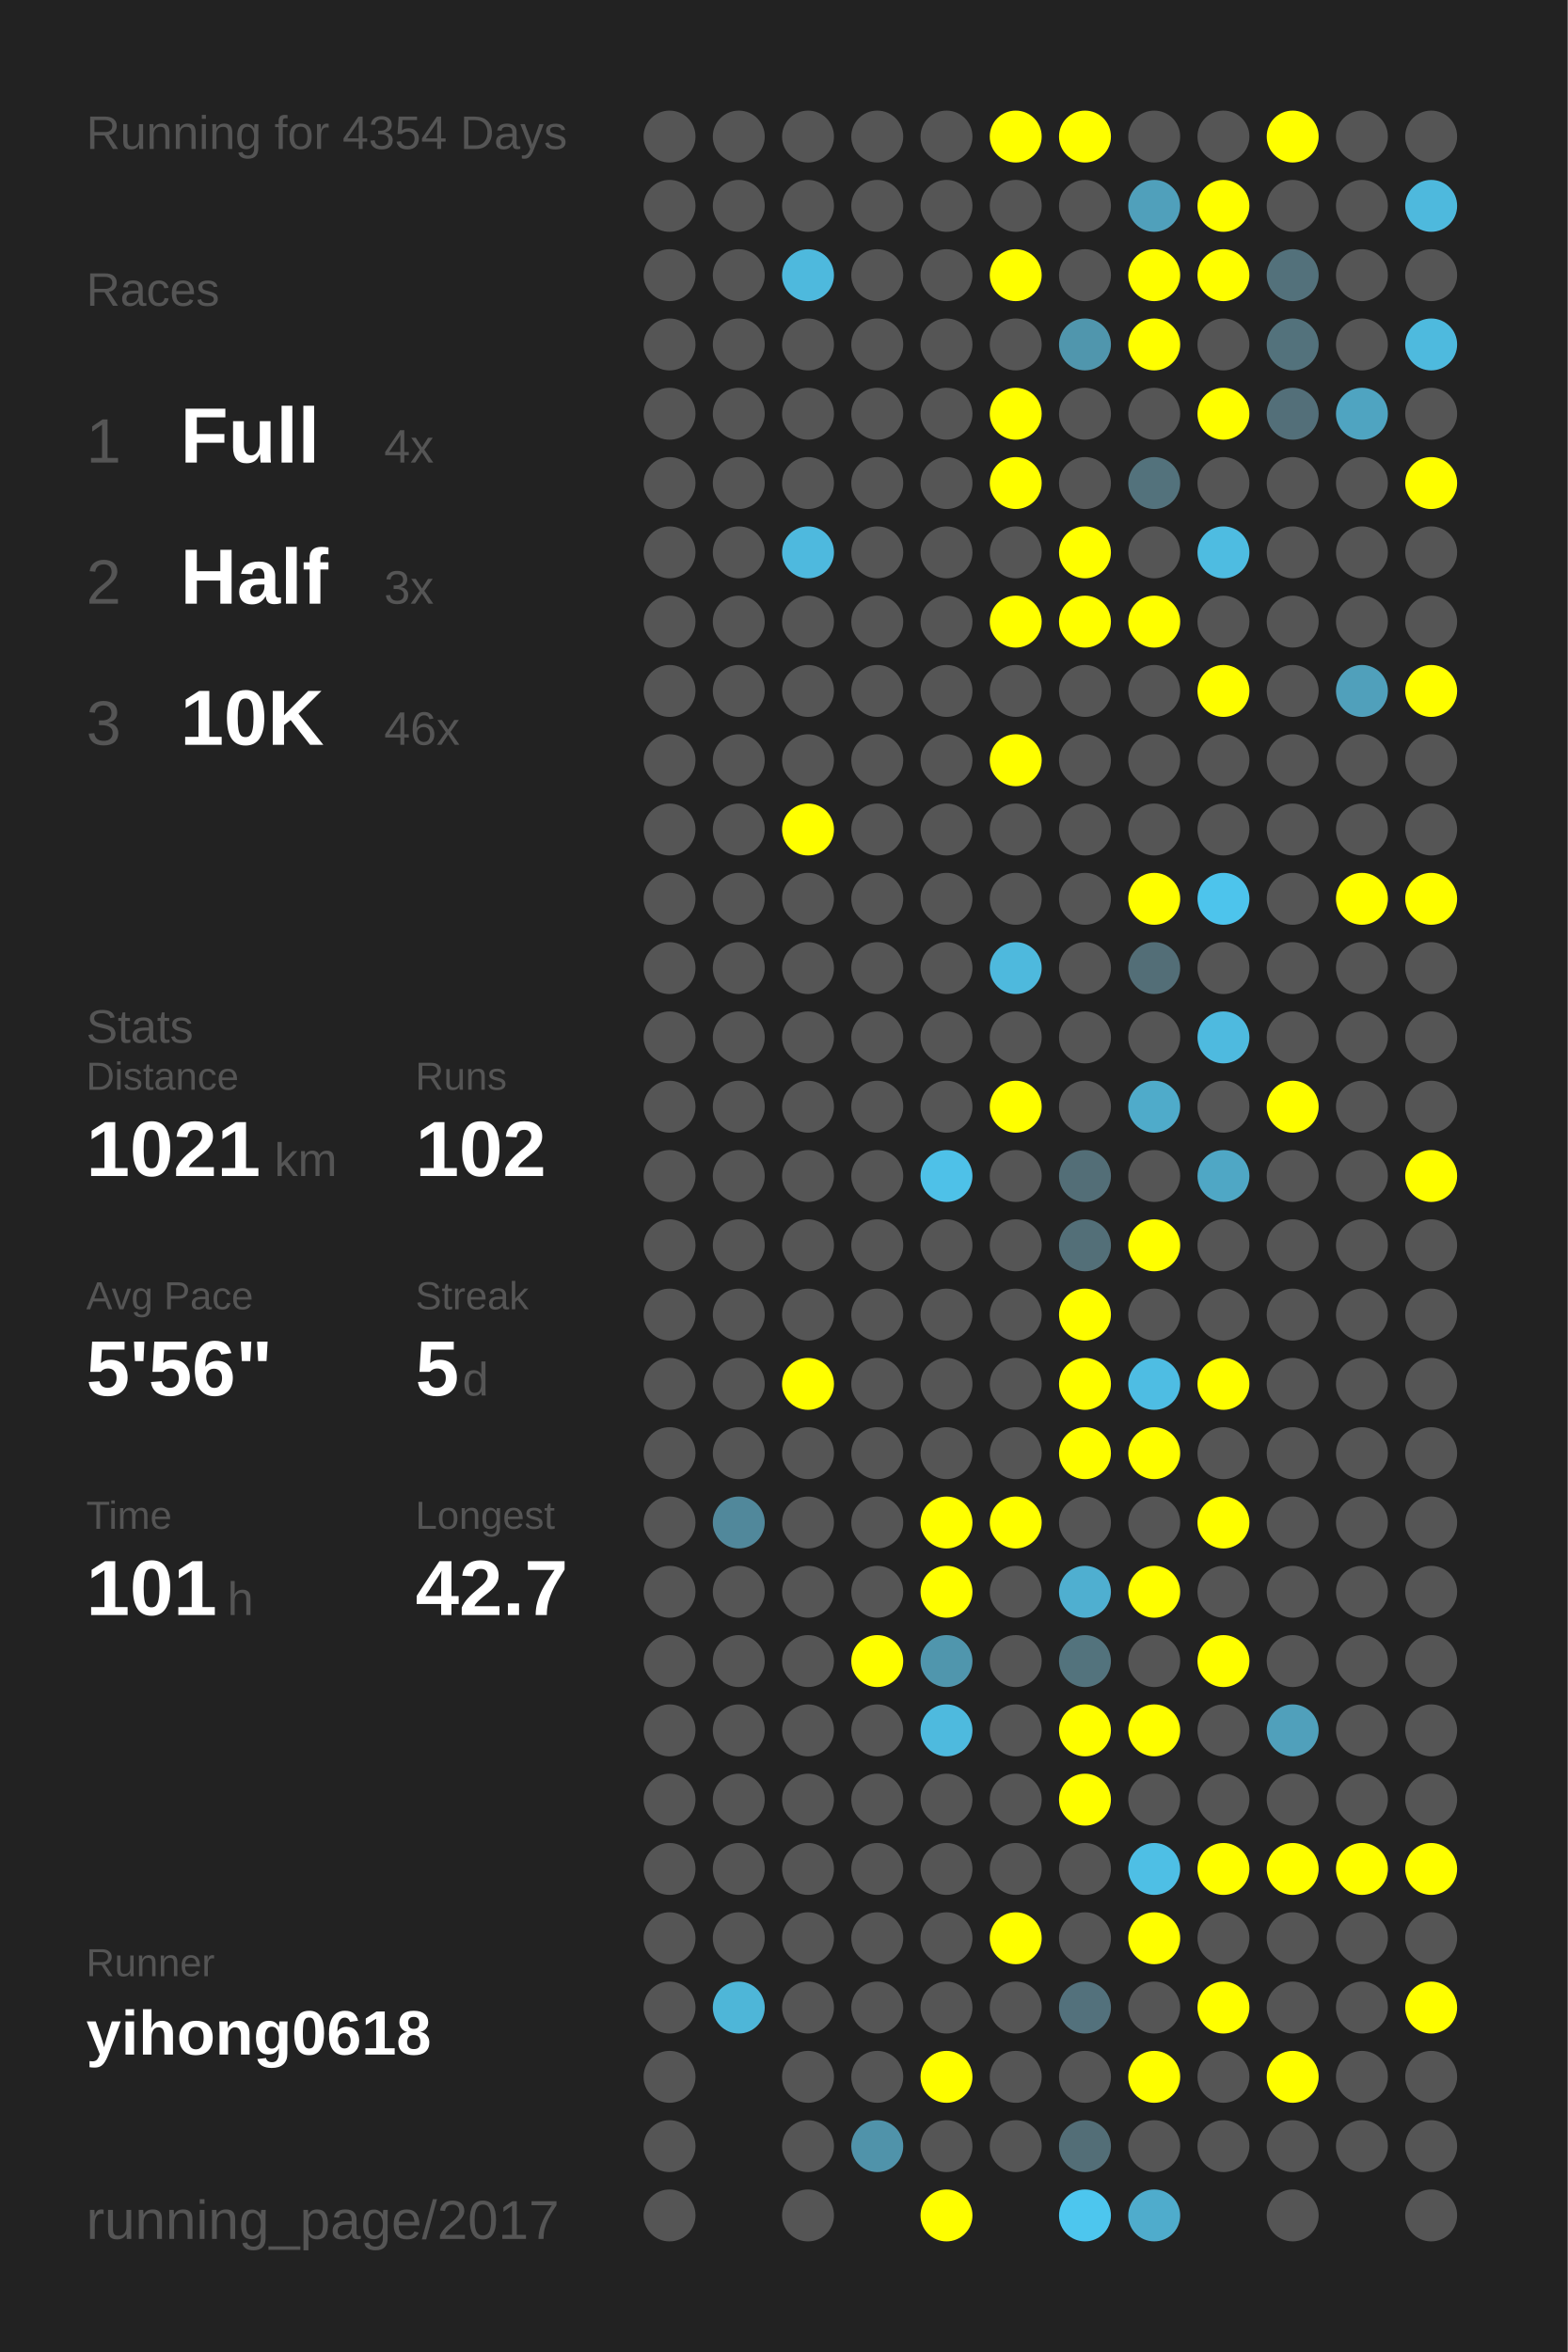
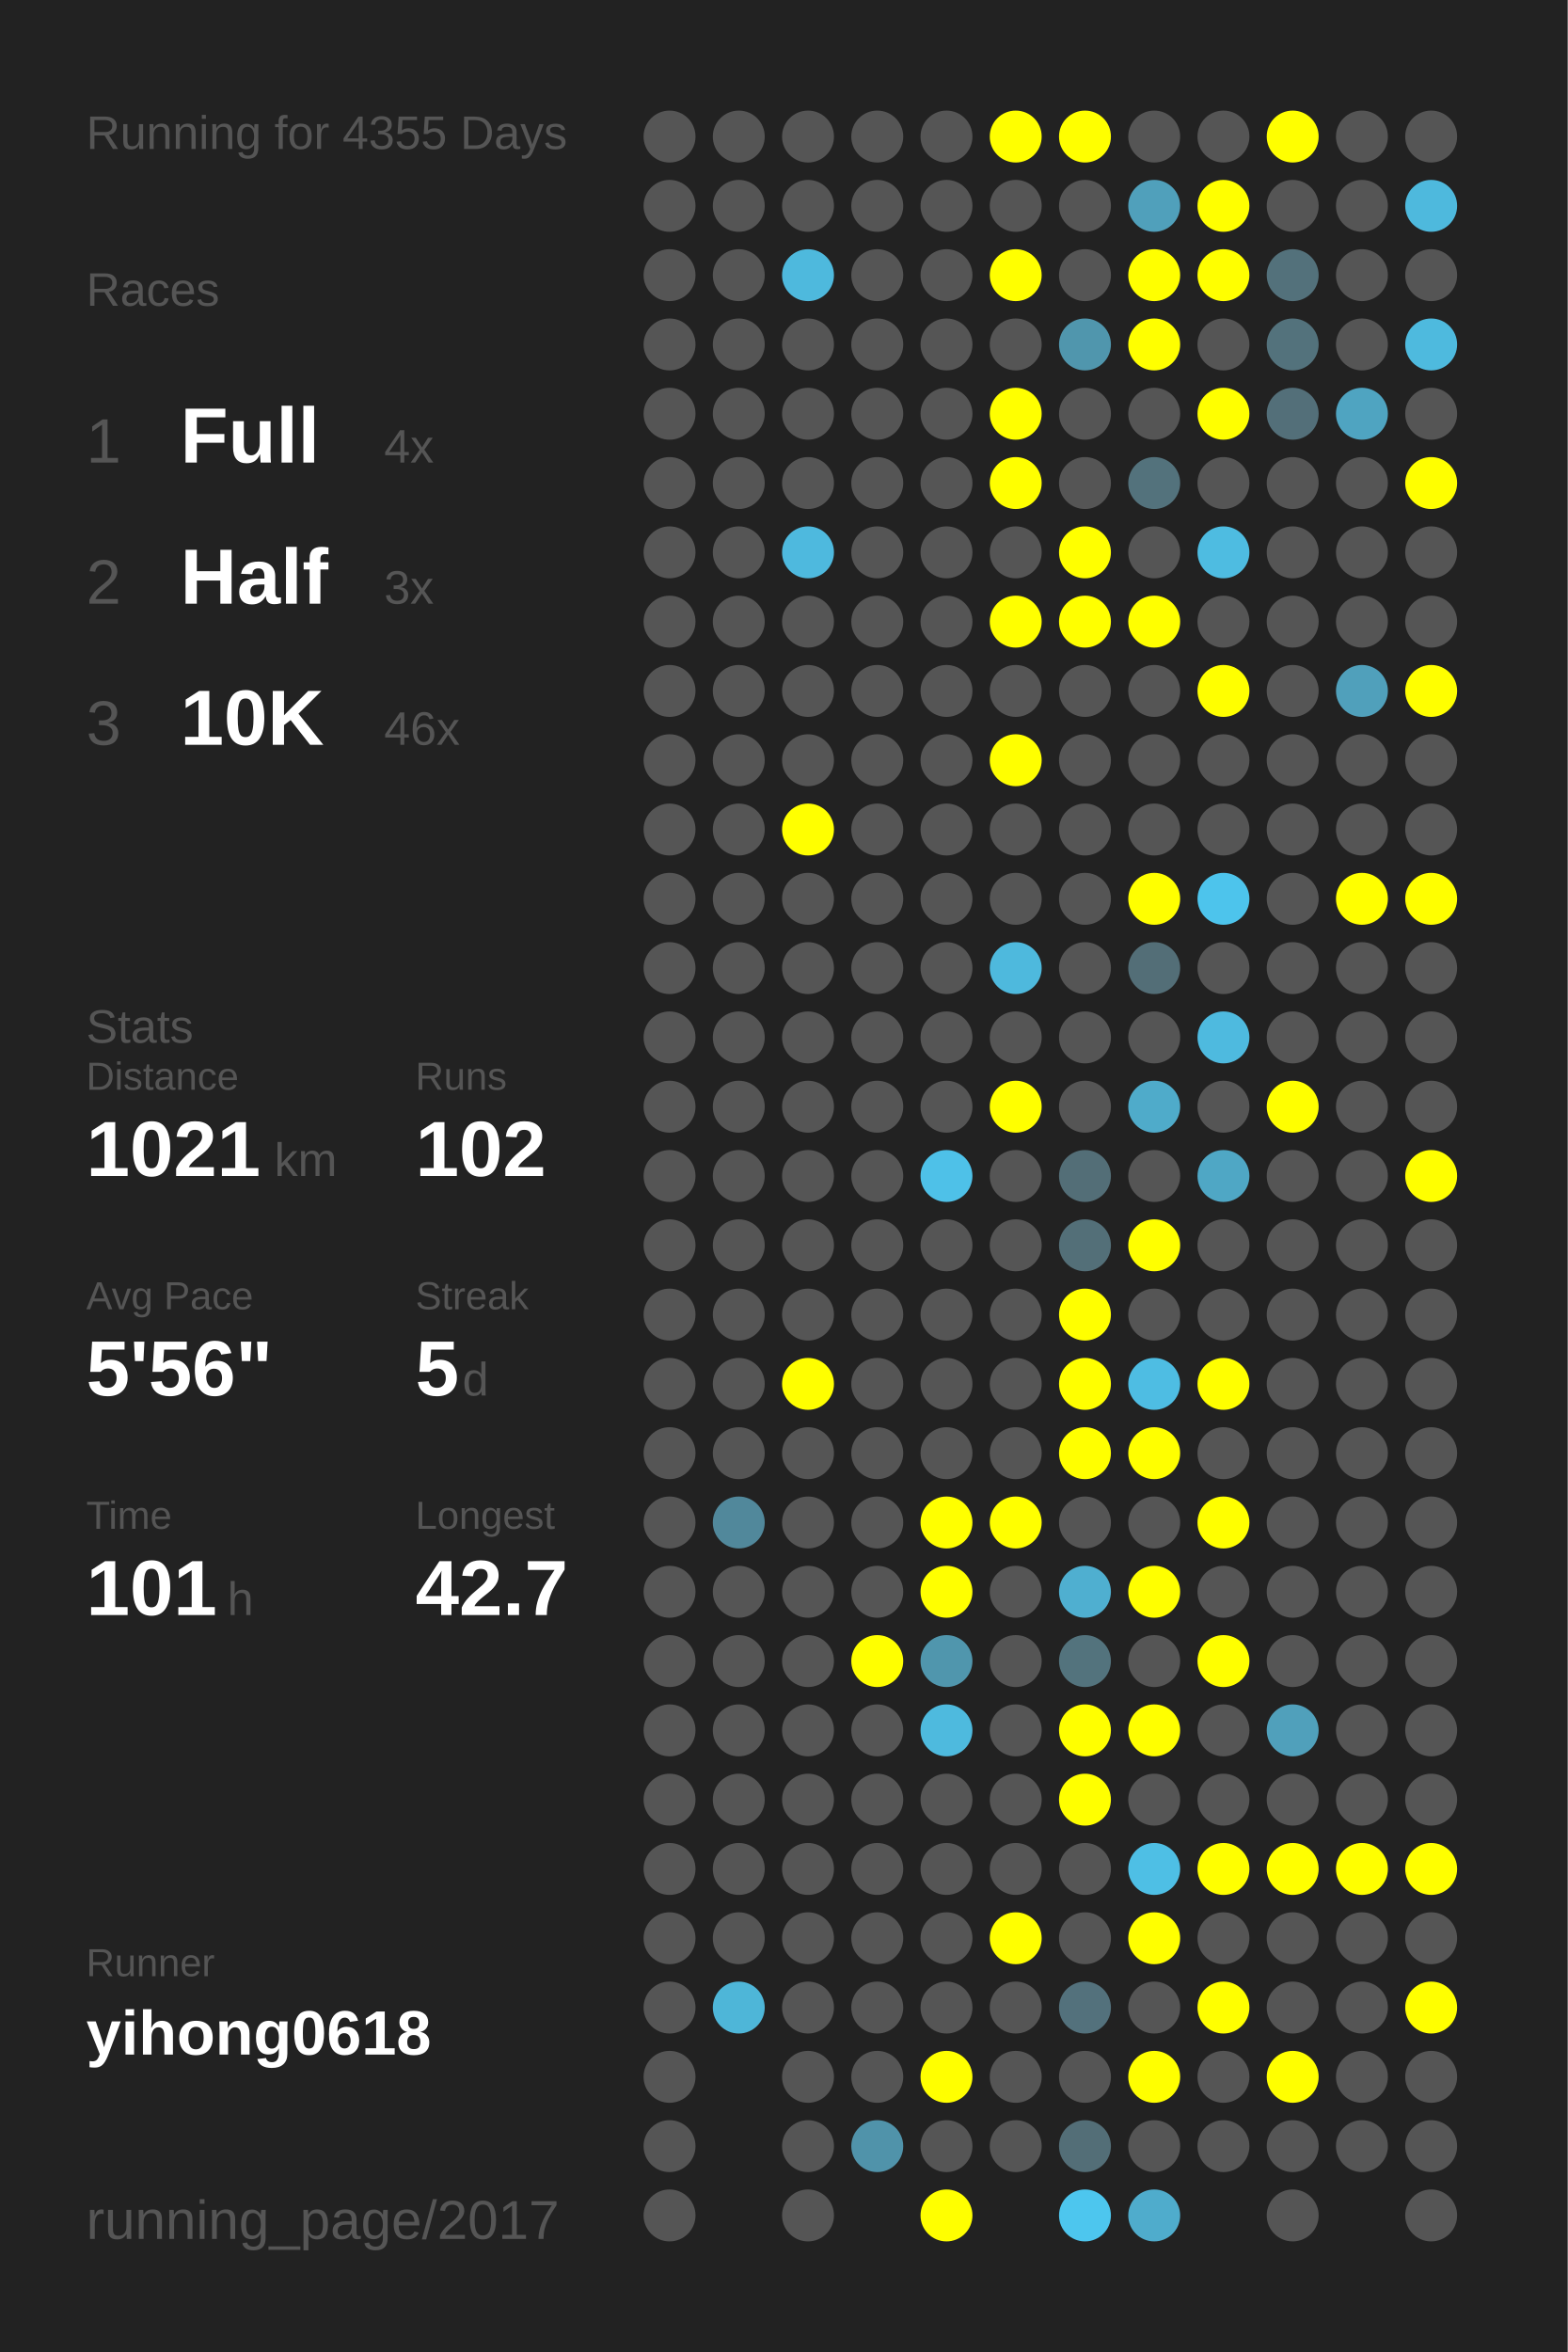
<svg xmlns="http://www.w3.org/2000/svg" baseProfile="full" height="300mm" version="1.1" viewBox="0,0,200,300" width="200mm">
  <defs />
  <rect fill="#222222" height="300" width="200" x="0" y="0" />
-   <text fill="#555555" style="font-size:6px; font-family:Arial;" x="11" y="19">Running for 4354 Days</text>
+   <text fill="#555555" style="font-size:6px; font-family:Arial;" x="11" y="19">Running for 4355 Days</text>
  <text fill="#555555" style="font-size:6px; font-family:Arial;" x="11" y="39">Races</text>
  <text fill="#555555" style="font-size:8px; font-family:Arial;" x="11" y="59">1</text>
  <text fill="#FFFFFF" style="font-size:10px; font-family:Arial; font-weight:bold;" x="23" y="59">Full</text>
  <text fill="#555555" style="font-size:6px; font-family:Arial;" x="49" y="59">4x</text>
  <text fill="#555555" style="font-size:8px; font-family:Arial;" x="11" y="77">2</text>
  <text fill="#FFFFFF" style="font-size:10px; font-family:Arial; font-weight:bold;" x="23" y="77">Half</text>
  <text fill="#555555" style="font-size:6px; font-family:Arial;" x="49" y="77">3x</text>
  <text fill="#555555" style="font-size:8px; font-family:Arial;" x="11" y="95">3</text>
  <text fill="#FFFFFF" style="font-size:10px; font-family:Arial; font-weight:bold;" x="23" y="95">10K</text>
  <text fill="#555555" style="font-size:6px; font-family:Arial;" x="49" y="95">46x</text>
  <text fill="#555555" style="font-size:6px; font-family:Arial;" x="11" y="133">Stats</text>
  <text fill="#555555" style="font-size:5px; font-family:Arial;" x="11" y="139">Distance</text>
  <text fill="#FFFFFF" style="font-size:10px; font-family:Arial; font-weight:bold;" x="11" y="150">1021</text>
  <text fill="#555555" style="font-size:6px; font-family:Arial;" x="35" y="150">km</text>
  <text fill="#555555" style="font-size:5px; font-family:Arial;" x="53" y="139">Runs</text>
  <text fill="#FFFFFF" style="font-size:10px; font-family:Arial; font-weight:bold;" x="53" y="150">102</text>
  <text fill="#555555" style="font-size:5px; font-family:Arial;" x="11" y="167">Avg Pace</text>
  <text fill="#FFFFFF" style="font-size:10px; font-family:Arial; font-weight:bold;" x="11" y="178">5'56"</text>
  <text fill="#555555" style="font-size:5px; font-family:Arial;" x="53" y="167">Streak</text>
  <text fill="#FFFFFF" style="font-size:10px; font-family:Arial; font-weight:bold;" x="53" y="178">5</text>
  <text fill="#555555" style="font-size:6px; font-family:Arial;" x="59" y="178">d</text>
  <text fill="#555555" style="font-size:5px; font-family:Arial;" x="11" y="195">Time</text>
  <text fill="#FFFFFF" style="font-size:10px; font-family:Arial; font-weight:bold;" x="11" y="206">101</text>
  <text fill="#555555" style="font-size:6px; font-family:Arial;" x="29" y="206">h</text>
  <text fill="#555555" style="font-size:5px; font-family:Arial;" x="53" y="195">Longest</text>
  <text fill="#FFFFFF" style="font-size:10px; font-family:Arial; font-weight:bold;" x="53" y="206">42.7</text>
  <text fill="#555555" style="font-size:5px; font-family:Arial;" x="11" y="252.065">Runner</text>
  <text fill="#FFFFFF" style="font-size:8px; font-family:Arial; font-weight:bold;" x="11" y="262.065">yihong0618</text>
  <text fill="#555555" style="font-size:7px; font-family:Arial;" x="11" y="285.581">running_page/2017</text>
  <circle cx="85.417" cy="17.419" fill="#555555" r="3.312" />
  <circle cx="85.417" cy="26.258" fill="#555555" r="3.312" />
  <circle cx="85.417" cy="35.097" fill="#555555" r="3.312" />
  <circle cx="85.417" cy="43.935" fill="#555555" r="3.312" />
  <circle cx="85.417" cy="52.774" fill="#555555" r="3.312" />
  <circle cx="85.417" cy="61.613" fill="#555555" r="3.312" />
  <circle cx="85.417" cy="70.452" fill="#555555" r="3.312" />
  <circle cx="85.417" cy="79.29" fill="#555555" r="3.312" />
  <circle cx="85.417" cy="88.129" fill="#555555" r="3.312" />
  <circle cx="85.417" cy="96.968" fill="#555555" r="3.312" />
  <circle cx="85.417" cy="105.806" fill="#555555" r="3.312" />
  <circle cx="85.417" cy="114.645" fill="#555555" r="3.312" />
  <circle cx="85.417" cy="123.484" fill="#555555" r="3.312" />
  <circle cx="85.417" cy="132.323" fill="#555555" r="3.312" />
  <circle cx="85.417" cy="141.161" fill="#555555" r="3.312" />
  <circle cx="85.417" cy="150" fill="#555555" r="3.312" />
  <circle cx="85.417" cy="158.839" fill="#555555" r="3.312" />
  <circle cx="85.417" cy="167.677" fill="#555555" r="3.312" />
  <circle cx="85.417" cy="176.516" fill="#555555" r="3.312" />
  <circle cx="85.417" cy="185.355" fill="#555555" r="3.312" />
  <circle cx="85.417" cy="194.194" fill="#555555" r="3.312" />
  <circle cx="85.417" cy="203.032" fill="#555555" r="3.312" />
  <circle cx="85.417" cy="211.871" fill="#555555" r="3.312" />
  <circle cx="85.417" cy="220.71" fill="#555555" r="3.312" />
  <circle cx="85.417" cy="229.548" fill="#555555" r="3.312" />
  <circle cx="85.417" cy="238.387" fill="#555555" r="3.312" />
  <circle cx="85.417" cy="247.226" fill="#555555" r="3.312" />
  <circle cx="85.417" cy="256.065" fill="#555555" r="3.312" />
  <circle cx="85.417" cy="264.903" fill="#555555" r="3.312" />
  <circle cx="85.417" cy="273.742" fill="#555555" r="3.312" />
  <circle cx="85.417" cy="282.581" fill="#555555" r="3.312" />
  <circle cx="94.25" cy="17.419" fill="#555555" r="3.312" />
  <circle cx="94.25" cy="26.258" fill="#555555" r="3.312" />
  <circle cx="94.25" cy="35.097" fill="#555555" r="3.312" />
  <circle cx="94.25" cy="43.935" fill="#555555" r="3.312" />
  <circle cx="94.25" cy="52.774" fill="#555555" r="3.312" />
  <circle cx="94.25" cy="61.613" fill="#555555" r="3.312" />
  <circle cx="94.25" cy="70.452" fill="#555555" r="3.312" />
  <circle cx="94.25" cy="79.29" fill="#555555" r="3.312" />
  <circle cx="94.25" cy="88.129" fill="#555555" r="3.312" />
  <circle cx="94.25" cy="96.968" fill="#555555" r="3.312" />
  <circle cx="94.25" cy="105.806" fill="#555555" r="3.312" />
  <circle cx="94.25" cy="114.645" fill="#555555" r="3.312" />
  <circle cx="94.25" cy="123.484" fill="#555555" r="3.312" />
  <circle cx="94.25" cy="132.323" fill="#555555" r="3.312" />
  <circle cx="94.25" cy="141.161" fill="#555555" r="3.312" />
  <circle cx="94.25" cy="150" fill="#555555" r="3.312" />
  <circle cx="94.25" cy="158.839" fill="#555555" r="3.312" />
  <circle cx="94.25" cy="167.677" fill="#555555" r="3.312" />
  <circle cx="94.25" cy="176.516" fill="#555555" r="3.312" />
  <circle cx="94.25" cy="185.355" fill="#555555" r="3.312" />
  <circle cx="94.25" cy="194.194" fill="#51889b" r="3.312" />
  <circle cx="94.25" cy="203.032" fill="#555555" r="3.312" />
  <circle cx="94.25" cy="211.871" fill="#555555" r="3.312" />
  <circle cx="94.25" cy="220.71" fill="#555555" r="3.312" />
  <circle cx="94.25" cy="229.548" fill="#555555" r="3.312" />
  <circle cx="94.25" cy="238.387" fill="#555555" r="3.312" />
  <circle cx="94.25" cy="247.226" fill="#555555" r="3.312" />
  <circle cx="94.25" cy="256.065" fill="#4eb6d8" r="3.312" />
  <circle cx="103.083" cy="17.419" fill="#555555" r="3.312" />
  <circle cx="103.083" cy="26.258" fill="#555555" r="3.312" />
  <circle cx="103.083" cy="35.097" fill="#4eb9dd" r="3.312" />
  <circle cx="103.083" cy="43.935" fill="#555555" r="3.312" />
  <circle cx="103.083" cy="52.774" fill="#555555" r="3.312" />
  <circle cx="103.083" cy="61.613" fill="#555555" r="3.312" />
  <circle cx="103.083" cy="70.452" fill="#4eb9de" r="3.312" />
  <circle cx="103.083" cy="79.29" fill="#555555" r="3.312" />
  <circle cx="103.083" cy="88.129" fill="#555555" r="3.312" />
  <circle cx="103.083" cy="96.968" fill="#555555" r="3.312" />
  <circle cx="103.083" cy="105.806" fill="#FFFF00" r="3.312" />
  <circle cx="103.083" cy="114.645" fill="#555555" r="3.312" />
  <circle cx="103.083" cy="123.484" fill="#555555" r="3.312" />
  <circle cx="103.083" cy="132.323" fill="#555555" r="3.312" />
  <circle cx="103.083" cy="141.161" fill="#555555" r="3.312" />
  <circle cx="103.083" cy="150" fill="#555555" r="3.312" />
  <circle cx="103.083" cy="158.839" fill="#555555" r="3.312" />
  <circle cx="103.083" cy="167.677" fill="#555555" r="3.312" />
  <circle cx="103.083" cy="176.516" fill="#FFFF00" r="3.312" />
  <circle cx="103.083" cy="185.355" fill="#555555" r="3.312" />
  <circle cx="103.083" cy="194.194" fill="#555555" r="3.312" />
  <circle cx="103.083" cy="203.032" fill="#555555" r="3.312" />
  <circle cx="103.083" cy="211.871" fill="#555555" r="3.312" />
  <circle cx="103.083" cy="220.71" fill="#555555" r="3.312" />
  <circle cx="103.083" cy="229.548" fill="#555555" r="3.312" />
  <circle cx="103.083" cy="238.387" fill="#555555" r="3.312" />
  <circle cx="103.083" cy="247.226" fill="#555555" r="3.312" />
  <circle cx="103.083" cy="256.065" fill="#555555" r="3.312" />
  <circle cx="103.083" cy="264.903" fill="#555555" r="3.312" />
  <circle cx="103.083" cy="273.742" fill="#555555" r="3.312" />
  <circle cx="103.083" cy="282.581" fill="#555555" r="3.312" />
  <circle cx="111.917" cy="17.419" fill="#555555" r="3.312" />
  <circle cx="111.917" cy="26.258" fill="#555555" r="3.312" />
  <circle cx="111.917" cy="35.097" fill="#555555" r="3.312" />
  <circle cx="111.917" cy="43.935" fill="#555555" r="3.312" />
  <circle cx="111.917" cy="52.774" fill="#555555" r="3.312" />
  <circle cx="111.917" cy="61.613" fill="#555555" r="3.312" />
  <circle cx="111.917" cy="70.452" fill="#555555" r="3.312" />
  <circle cx="111.917" cy="79.29" fill="#555555" r="3.312" />
  <circle cx="111.917" cy="88.129" fill="#555555" r="3.312" />
  <circle cx="111.917" cy="96.968" fill="#555555" r="3.312" />
  <circle cx="111.917" cy="105.806" fill="#555555" r="3.312" />
  <circle cx="111.917" cy="114.645" fill="#555555" r="3.312" />
  <circle cx="111.917" cy="123.484" fill="#555555" r="3.312" />
  <circle cx="111.917" cy="132.323" fill="#555555" r="3.312" />
  <circle cx="111.917" cy="141.161" fill="#555555" r="3.312" />
  <circle cx="111.917" cy="150" fill="#555555" r="3.312" />
  <circle cx="111.917" cy="158.839" fill="#555555" r="3.312" />
  <circle cx="111.917" cy="167.677" fill="#555555" r="3.312" />
  <circle cx="111.917" cy="176.516" fill="#555555" r="3.312" />
  <circle cx="111.917" cy="185.355" fill="#555555" r="3.312" />
  <circle cx="111.917" cy="194.194" fill="#555555" r="3.312" />
  <circle cx="111.917" cy="203.032" fill="#555555" r="3.312" />
  <circle cx="111.917" cy="211.871" fill="#FFFF00" r="3.312" />
  <circle cx="111.917" cy="220.71" fill="#555555" r="3.312" />
  <circle cx="111.917" cy="229.548" fill="#555555" r="3.312" />
  <circle cx="111.917" cy="238.387" fill="#555555" r="3.312" />
  <circle cx="111.917" cy="247.226" fill="#555555" r="3.312" />
  <circle cx="111.917" cy="256.065" fill="#555555" r="3.312" />
  <circle cx="111.917" cy="264.903" fill="#555555" r="3.312" />
  <circle cx="111.917" cy="273.742" fill="#5093aa" r="3.312" />
  <circle cx="120.75" cy="17.419" fill="#555555" r="3.312" />
  <circle cx="120.75" cy="26.258" fill="#555555" r="3.312" />
  <circle cx="120.75" cy="35.097" fill="#555555" r="3.312" />
  <circle cx="120.75" cy="43.935" fill="#555555" r="3.312" />
  <circle cx="120.75" cy="52.774" fill="#555555" r="3.312" />
  <circle cx="120.75" cy="61.613" fill="#555555" r="3.312" />
  <circle cx="120.75" cy="70.452" fill="#555555" r="3.312" />
  <circle cx="120.75" cy="79.29" fill="#555555" r="3.312" />
  <circle cx="120.75" cy="88.129" fill="#555555" r="3.312" />
  <circle cx="120.75" cy="96.968" fill="#555555" r="3.312" />
  <circle cx="120.75" cy="105.806" fill="#555555" r="3.312" />
  <circle cx="120.75" cy="114.645" fill="#555555" r="3.312" />
  <circle cx="120.75" cy="123.484" fill="#555555" r="3.312" />
  <circle cx="120.75" cy="132.323" fill="#555555" r="3.312" />
  <circle cx="120.75" cy="141.161" fill="#555555" r="3.312" />
  <circle cx="120.75" cy="150" fill="#4ec1e8" r="3.312" />
  <circle cx="120.75" cy="158.839" fill="#555555" r="3.312" />
  <circle cx="120.75" cy="167.677" fill="#555555" r="3.312" />
  <circle cx="120.75" cy="176.516" fill="#555555" r="3.312" />
  <circle cx="120.75" cy="185.355" fill="#555555" r="3.312" />
  <circle cx="120.75" cy="194.194" fill="#FFFF00" r="3.312" />
  <circle cx="120.75" cy="203.032" fill="#FFFF00" r="3.312" />
  <circle cx="120.75" cy="211.871" fill="#5096ad" r="3.312" />
  <circle cx="120.75" cy="220.71" fill="#4ebade" r="3.312" />
  <circle cx="120.75" cy="229.548" fill="#555555" r="3.312" />
  <circle cx="120.75" cy="238.387" fill="#555555" r="3.312" />
  <circle cx="120.75" cy="247.226" fill="#555555" r="3.312" />
  <circle cx="120.75" cy="256.065" fill="#555555" r="3.312" />
  <circle cx="120.75" cy="264.903" fill="#FFFF00" r="3.312" />
  <circle cx="120.75" cy="273.742" fill="#555555" r="3.312" />
  <circle cx="120.75" cy="282.581" fill="#FFFF00" r="3.312" />
  <circle cx="129.583" cy="17.419" fill="#FFFF00" r="3.312" />
  <circle cx="129.583" cy="26.258" fill="#555555" r="3.312" />
  <circle cx="129.583" cy="35.097" fill="#FFFF00" r="3.312" />
  <circle cx="129.583" cy="43.935" fill="#555555" r="3.312" />
  <circle cx="129.583" cy="52.774" fill="#FFFF00" r="3.312" />
  <circle cx="129.583" cy="61.613" fill="#FFFF00" r="3.312" />
  <circle cx="129.583" cy="70.452" fill="#555555" r="3.312" />
  <circle cx="129.583" cy="79.29" fill="#FFFF00" r="3.312" />
  <circle cx="129.583" cy="88.129" fill="#555555" r="3.312" />
  <circle cx="129.583" cy="96.968" fill="#FFFF00" r="3.312" />
  <circle cx="129.583" cy="105.806" fill="#555555" r="3.312" />
  <circle cx="129.583" cy="114.645" fill="#555555" r="3.312" />
  <circle cx="129.583" cy="123.484" fill="#4eb9dd" r="3.312" />
  <circle cx="129.583" cy="132.323" fill="#555555" r="3.312" />
  <circle cx="129.583" cy="141.161" fill="#FFFF00" r="3.312" />
  <circle cx="129.583" cy="150" fill="#555555" r="3.312" />
  <circle cx="129.583" cy="158.839" fill="#555555" r="3.312" />
  <circle cx="129.583" cy="167.677" fill="#555555" r="3.312" />
  <circle cx="129.583" cy="176.516" fill="#555555" r="3.312" />
  <circle cx="129.583" cy="185.355" fill="#555555" r="3.312" />
  <circle cx="129.583" cy="194.194" fill="#FFFF00" r="3.312" />
  <circle cx="129.583" cy="203.032" fill="#555555" r="3.312" />
  <circle cx="129.583" cy="211.871" fill="#555555" r="3.312" />
  <circle cx="129.583" cy="220.71" fill="#555555" r="3.312" />
  <circle cx="129.583" cy="229.548" fill="#555555" r="3.312" />
  <circle cx="129.583" cy="238.387" fill="#555555" r="3.312" />
  <circle cx="129.583" cy="247.226" fill="#FFFF00" r="3.312" />
  <circle cx="129.583" cy="256.065" fill="#555555" r="3.312" />
  <circle cx="129.583" cy="264.903" fill="#555555" r="3.312" />
  <circle cx="129.583" cy="273.742" fill="#555555" r="3.312" />
  <circle cx="138.417" cy="17.419" fill="#FFFF00" r="3.312" />
  <circle cx="138.417" cy="26.258" fill="#555555" r="3.312" />
  <circle cx="138.417" cy="35.097" fill="#555555" r="3.312" />
  <circle cx="138.417" cy="43.935" fill="#5096ad" r="3.312" />
  <circle cx="138.417" cy="52.774" fill="#555555" r="3.312" />
  <circle cx="138.417" cy="61.613" fill="#555555" r="3.312" />
  <circle cx="138.417" cy="70.452" fill="#FFFF00" r="3.312" />
  <circle cx="138.417" cy="79.29" fill="#FFFF00" r="3.312" />
  <circle cx="138.417" cy="88.129" fill="#555555" r="3.312" />
  <circle cx="138.417" cy="96.968" fill="#555555" r="3.312" />
  <circle cx="138.417" cy="105.806" fill="#555555" r="3.312" />
  <circle cx="138.417" cy="114.645" fill="#555555" r="3.312" />
  <circle cx="138.417" cy="123.484" fill="#555555" r="3.312" />
  <circle cx="138.417" cy="132.323" fill="#555555" r="3.312" />
  <circle cx="138.417" cy="141.161" fill="#555555" r="3.312" />
  <circle cx="138.417" cy="150" fill="#536e77" r="3.312" />
  <circle cx="138.417" cy="158.839" fill="#536f78" r="3.312" />
  <circle cx="138.417" cy="167.677" fill="#FFFF00" r="3.312" />
  <circle cx="138.417" cy="176.516" fill="#FFFF00" r="3.312" />
  <circle cx="138.417" cy="185.355" fill="#FFFF00" r="3.312" />
  <circle cx="138.417" cy="194.194" fill="#555555" r="3.312" />
  <circle cx="138.417" cy="203.032" fill="#4fafd0" r="3.312" />
  <circle cx="138.417" cy="211.871" fill="#53737d" r="3.312" />
  <circle cx="138.417" cy="220.71" fill="#FFFF00" r="3.312" />
  <circle cx="138.417" cy="229.548" fill="#FFFF00" r="3.312" />
  <circle cx="138.417" cy="238.387" fill="#555555" r="3.312" />
  <circle cx="138.417" cy="247.226" fill="#555555" r="3.312" />
  <circle cx="138.417" cy="256.065" fill="#53717c" r="3.312" />
  <circle cx="138.417" cy="264.903" fill="#555555" r="3.312" />
  <circle cx="138.417" cy="273.742" fill="#536e77" r="3.312" />
  <circle cx="138.417" cy="282.581" fill="#4dc6ee" r="3.312" />
  <circle cx="147.25" cy="17.419" fill="#555555" r="3.312" />
  <circle cx="147.25" cy="26.258" fill="#50a0bb" r="3.312" />
  <circle cx="147.25" cy="35.097" fill="#FFFF00" r="3.312" />
  <circle cx="147.25" cy="43.935" fill="#FFFF00" r="3.312" />
  <circle cx="147.25" cy="52.774" fill="#555555" r="3.312" />
  <circle cx="147.25" cy="61.613" fill="#53727c" r="3.312" />
  <circle cx="147.25" cy="70.452" fill="#555555" r="3.312" />
  <circle cx="147.25" cy="79.29" fill="#FFFF00" r="3.312" />
  <circle cx="147.25" cy="88.129" fill="#555555" r="3.312" />
  <circle cx="147.25" cy="96.968" fill="#555555" r="3.312" />
  <circle cx="147.25" cy="105.806" fill="#555555" r="3.312" />
  <circle cx="147.25" cy="114.645" fill="#FFFF00" r="3.312" />
  <circle cx="147.25" cy="123.484" fill="#536e77" r="3.312" />
  <circle cx="147.25" cy="132.323" fill="#555555" r="3.312" />
  <circle cx="147.25" cy="141.161" fill="#4fabca" r="3.312" />
  <circle cx="147.25" cy="150" fill="#555555" r="3.312" />
  <circle cx="147.25" cy="158.839" fill="#FFFF00" r="3.312" />
  <circle cx="147.25" cy="167.677" fill="#555555" r="3.312" />
  <circle cx="147.25" cy="176.516" fill="#4ebde3" r="3.312" />
  <circle cx="147.25" cy="185.355" fill="#FFFF00" r="3.312" />
  <circle cx="147.25" cy="194.194" fill="#555555" r="3.312" />
  <circle cx="147.25" cy="203.032" fill="#FFFF00" r="3.312" />
  <circle cx="147.25" cy="211.871" fill="#555555" r="3.312" />
  <circle cx="147.25" cy="220.71" fill="#FFFF00" r="3.312" />
  <circle cx="147.25" cy="229.548" fill="#555555" r="3.312" />
  <circle cx="147.25" cy="238.387" fill="#4ebfe5" r="3.312" />
  <circle cx="147.25" cy="247.226" fill="#FFFF00" r="3.312" />
  <circle cx="147.25" cy="256.065" fill="#555555" r="3.312" />
  <circle cx="147.25" cy="264.903" fill="#FFFF00" r="3.312" />
  <circle cx="147.25" cy="273.742" fill="#555555" r="3.312" />
  <circle cx="147.25" cy="282.581" fill="#4faccc" r="3.312" />
  <circle cx="156.083" cy="17.419" fill="#555555" r="3.312" />
  <circle cx="156.083" cy="26.258" fill="#FFFF00" r="3.312" />
  <circle cx="156.083" cy="35.097" fill="#FFFF00" r="3.312" />
  <circle cx="156.083" cy="43.935" fill="#555555" r="3.312" />
  <circle cx="156.083" cy="52.774" fill="#FFFF00" r="3.312" />
  <circle cx="156.083" cy="61.613" fill="#555555" r="3.312" />
  <circle cx="156.083" cy="70.452" fill="#4ebce1" r="3.312" />
  <circle cx="156.083" cy="79.29" fill="#555555" r="3.312" />
  <circle cx="156.083" cy="88.129" fill="#FFFF00" r="3.312" />
  <circle cx="156.083" cy="96.968" fill="#555555" r="3.312" />
  <circle cx="156.083" cy="105.806" fill="#555555" r="3.312" />
  <circle cx="156.083" cy="114.645" fill="#4dc4ec" r="3.312" />
  <circle cx="156.083" cy="123.484" fill="#555555" r="3.312" />
  <circle cx="156.083" cy="132.323" fill="#4ebadf" r="3.312" />
  <circle cx="156.083" cy="141.161" fill="#555555" r="3.312" />
  <circle cx="156.083" cy="150" fill="#4fa7c5" r="3.312" />
  <circle cx="156.083" cy="158.839" fill="#555555" r="3.312" />
  <circle cx="156.083" cy="167.677" fill="#555555" r="3.312" />
  <circle cx="156.083" cy="176.516" fill="#FFFF00" r="3.312" />
  <circle cx="156.083" cy="185.355" fill="#555555" r="3.312" />
  <circle cx="156.083" cy="194.194" fill="#FFFF00" r="3.312" />
  <circle cx="156.083" cy="203.032" fill="#555555" r="3.312" />
  <circle cx="156.083" cy="211.871" fill="#FFFF00" r="3.312" />
  <circle cx="156.083" cy="220.71" fill="#555555" r="3.312" />
  <circle cx="156.083" cy="229.548" fill="#555555" r="3.312" />
  <circle cx="156.083" cy="238.387" fill="#FFFF00" r="3.312" />
  <circle cx="156.083" cy="247.226" fill="#555555" r="3.312" />
  <circle cx="156.083" cy="256.065" fill="#FFFF00" r="3.312" />
  <circle cx="156.083" cy="264.903" fill="#555555" r="3.312" />
  <circle cx="156.083" cy="273.742" fill="#555555" r="3.312" />
  <circle cx="164.917" cy="17.419" fill="#FFFF00" r="3.312" />
  <circle cx="164.917" cy="26.258" fill="#555555" r="3.312" />
  <circle cx="164.917" cy="35.097" fill="#53717b" r="3.312" />
  <circle cx="164.917" cy="43.935" fill="#53727c" r="3.312" />
  <circle cx="164.917" cy="52.774" fill="#536f79" r="3.312" />
  <circle cx="164.917" cy="61.613" fill="#555555" r="3.312" />
  <circle cx="164.917" cy="70.452" fill="#555555" r="3.312" />
  <circle cx="164.917" cy="79.29" fill="#555555" r="3.312" />
  <circle cx="164.917" cy="88.129" fill="#555555" r="3.312" />
  <circle cx="164.917" cy="96.968" fill="#555555" r="3.312" />
  <circle cx="164.917" cy="105.806" fill="#555555" r="3.312" />
  <circle cx="164.917" cy="114.645" fill="#555555" r="3.312" />
  <circle cx="164.917" cy="123.484" fill="#555555" r="3.312" />
  <circle cx="164.917" cy="132.323" fill="#555555" r="3.312" />
  <circle cx="164.917" cy="141.161" fill="#FFFF00" r="3.312" />
  <circle cx="164.917" cy="150" fill="#555555" r="3.312" />
  <circle cx="164.917" cy="158.839" fill="#555555" r="3.312" />
  <circle cx="164.917" cy="167.677" fill="#555555" r="3.312" />
  <circle cx="164.917" cy="176.516" fill="#555555" r="3.312" />
  <circle cx="164.917" cy="185.355" fill="#555555" r="3.312" />
  <circle cx="164.917" cy="194.194" fill="#555555" r="3.312" />
  <circle cx="164.917" cy="203.032" fill="#555555" r="3.312" />
  <circle cx="164.917" cy="211.871" fill="#555555" r="3.312" />
  <circle cx="164.917" cy="220.71" fill="#50a0bb" r="3.312" />
  <circle cx="164.917" cy="229.548" fill="#555555" r="3.312" />
  <circle cx="164.917" cy="238.387" fill="#FFFF00" r="3.312" />
  <circle cx="164.917" cy="247.226" fill="#555555" r="3.312" />
  <circle cx="164.917" cy="256.065" fill="#555555" r="3.312" />
  <circle cx="164.917" cy="264.903" fill="#FFFF00" r="3.312" />
  <circle cx="164.917" cy="273.742" fill="#555555" r="3.312" />
  <circle cx="164.917" cy="282.581" fill="#555555" r="3.312" />
  <circle cx="173.75" cy="17.419" fill="#555555" r="3.312" />
  <circle cx="173.75" cy="26.258" fill="#555555" r="3.312" />
  <circle cx="173.75" cy="35.097" fill="#555555" r="3.312" />
  <circle cx="173.75" cy="43.935" fill="#555555" r="3.312" />
  <circle cx="173.75" cy="52.774" fill="#4fa4c1" r="3.312" />
  <circle cx="173.75" cy="61.613" fill="#555555" r="3.312" />
  <circle cx="173.75" cy="70.452" fill="#555555" r="3.312" />
  <circle cx="173.75" cy="79.29" fill="#555555" r="3.312" />
  <circle cx="173.75" cy="88.129" fill="#50a0bb" r="3.312" />
  <circle cx="173.75" cy="96.968" fill="#555555" r="3.312" />
  <circle cx="173.75" cy="105.806" fill="#555555" r="3.312" />
  <circle cx="173.75" cy="114.645" fill="#FFFF00" r="3.312" />
  <circle cx="173.75" cy="123.484" fill="#555555" r="3.312" />
  <circle cx="173.75" cy="132.323" fill="#555555" r="3.312" />
  <circle cx="173.75" cy="141.161" fill="#555555" r="3.312" />
  <circle cx="173.75" cy="150" fill="#555555" r="3.312" />
  <circle cx="173.75" cy="158.839" fill="#555555" r="3.312" />
  <circle cx="173.75" cy="167.677" fill="#555555" r="3.312" />
  <circle cx="173.75" cy="176.516" fill="#555555" r="3.312" />
  <circle cx="173.75" cy="185.355" fill="#555555" r="3.312" />
  <circle cx="173.75" cy="194.194" fill="#555555" r="3.312" />
  <circle cx="173.75" cy="203.032" fill="#555555" r="3.312" />
  <circle cx="173.75" cy="211.871" fill="#555555" r="3.312" />
  <circle cx="173.75" cy="220.71" fill="#555555" r="3.312" />
  <circle cx="173.75" cy="229.548" fill="#555555" r="3.312" />
  <circle cx="173.75" cy="238.387" fill="#FFFF00" r="3.312" />
  <circle cx="173.75" cy="247.226" fill="#555555" r="3.312" />
  <circle cx="173.75" cy="256.065" fill="#555555" r="3.312" />
  <circle cx="173.75" cy="264.903" fill="#555555" r="3.312" />
  <circle cx="173.75" cy="273.742" fill="#555555" r="3.312" />
  <circle cx="182.583" cy="17.419" fill="#555555" r="3.312" />
  <circle cx="182.583" cy="26.258" fill="#4eb9dd" r="3.312" />
  <circle cx="182.583" cy="35.097" fill="#555555" r="3.312" />
  <circle cx="182.583" cy="43.935" fill="#4ebade" r="3.312" />
  <circle cx="182.583" cy="52.774" fill="#555555" r="3.312" />
  <circle cx="182.583" cy="61.613" fill="#FFFF00" r="3.312" />
  <circle cx="182.583" cy="70.452" fill="#555555" r="3.312" />
  <circle cx="182.583" cy="79.29" fill="#555555" r="3.312" />
  <circle cx="182.583" cy="88.129" fill="#FFFF00" r="3.312" />
  <circle cx="182.583" cy="96.968" fill="#555555" r="3.312" />
  <circle cx="182.583" cy="105.806" fill="#555555" r="3.312" />
  <circle cx="182.583" cy="114.645" fill="#FFFF00" r="3.312" />
  <circle cx="182.583" cy="123.484" fill="#555555" r="3.312" />
  <circle cx="182.583" cy="132.323" fill="#555555" r="3.312" />
  <circle cx="182.583" cy="141.161" fill="#555555" r="3.312" />
  <circle cx="182.583" cy="150" fill="#FFFF00" r="3.312" />
  <circle cx="182.583" cy="158.839" fill="#555555" r="3.312" />
  <circle cx="182.583" cy="167.677" fill="#555555" r="3.312" />
  <circle cx="182.583" cy="176.516" fill="#555555" r="3.312" />
  <circle cx="182.583" cy="185.355" fill="#555555" r="3.312" />
  <circle cx="182.583" cy="194.194" fill="#555555" r="3.312" />
  <circle cx="182.583" cy="203.032" fill="#555555" r="3.312" />
  <circle cx="182.583" cy="211.871" fill="#555555" r="3.312" />
  <circle cx="182.583" cy="220.71" fill="#555555" r="3.312" />
  <circle cx="182.583" cy="229.548" fill="#555555" r="3.312" />
  <circle cx="182.583" cy="238.387" fill="#FFFF00" r="3.312" />
  <circle cx="182.583" cy="247.226" fill="#555555" r="3.312" />
  <circle cx="182.583" cy="256.065" fill="#FFFF00" r="3.312" />
  <circle cx="182.583" cy="264.903" fill="#555555" r="3.312" />
  <circle cx="182.583" cy="273.742" fill="#555555" r="3.312" />
  <circle cx="182.583" cy="282.581" fill="#555555" r="3.312" />
</svg>
